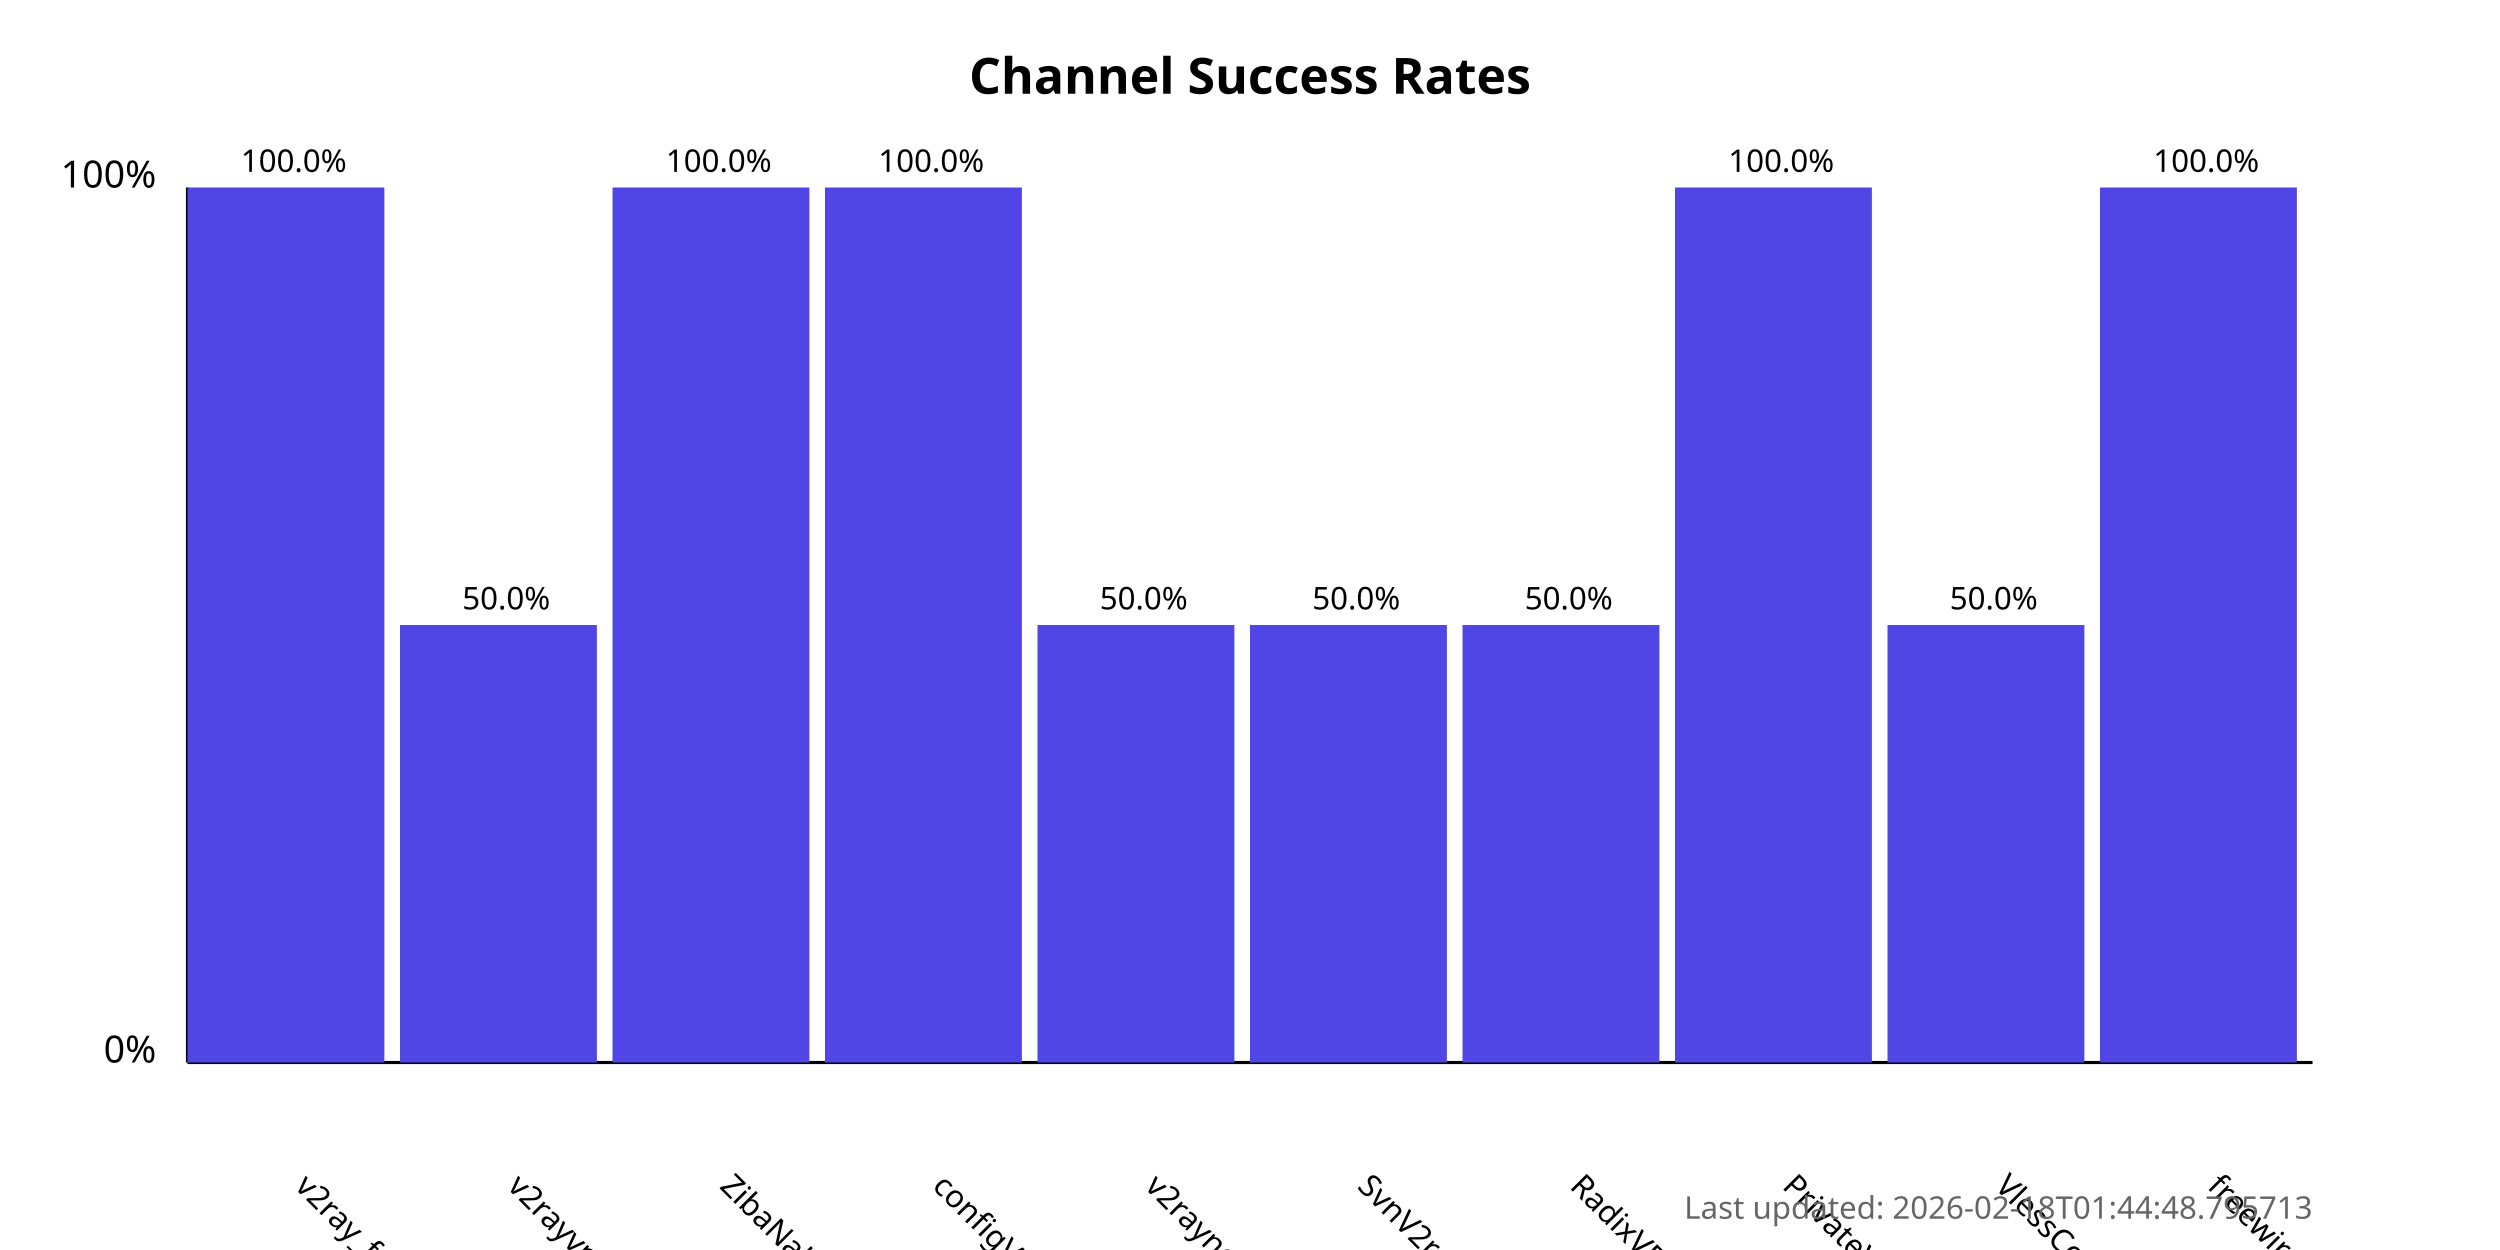
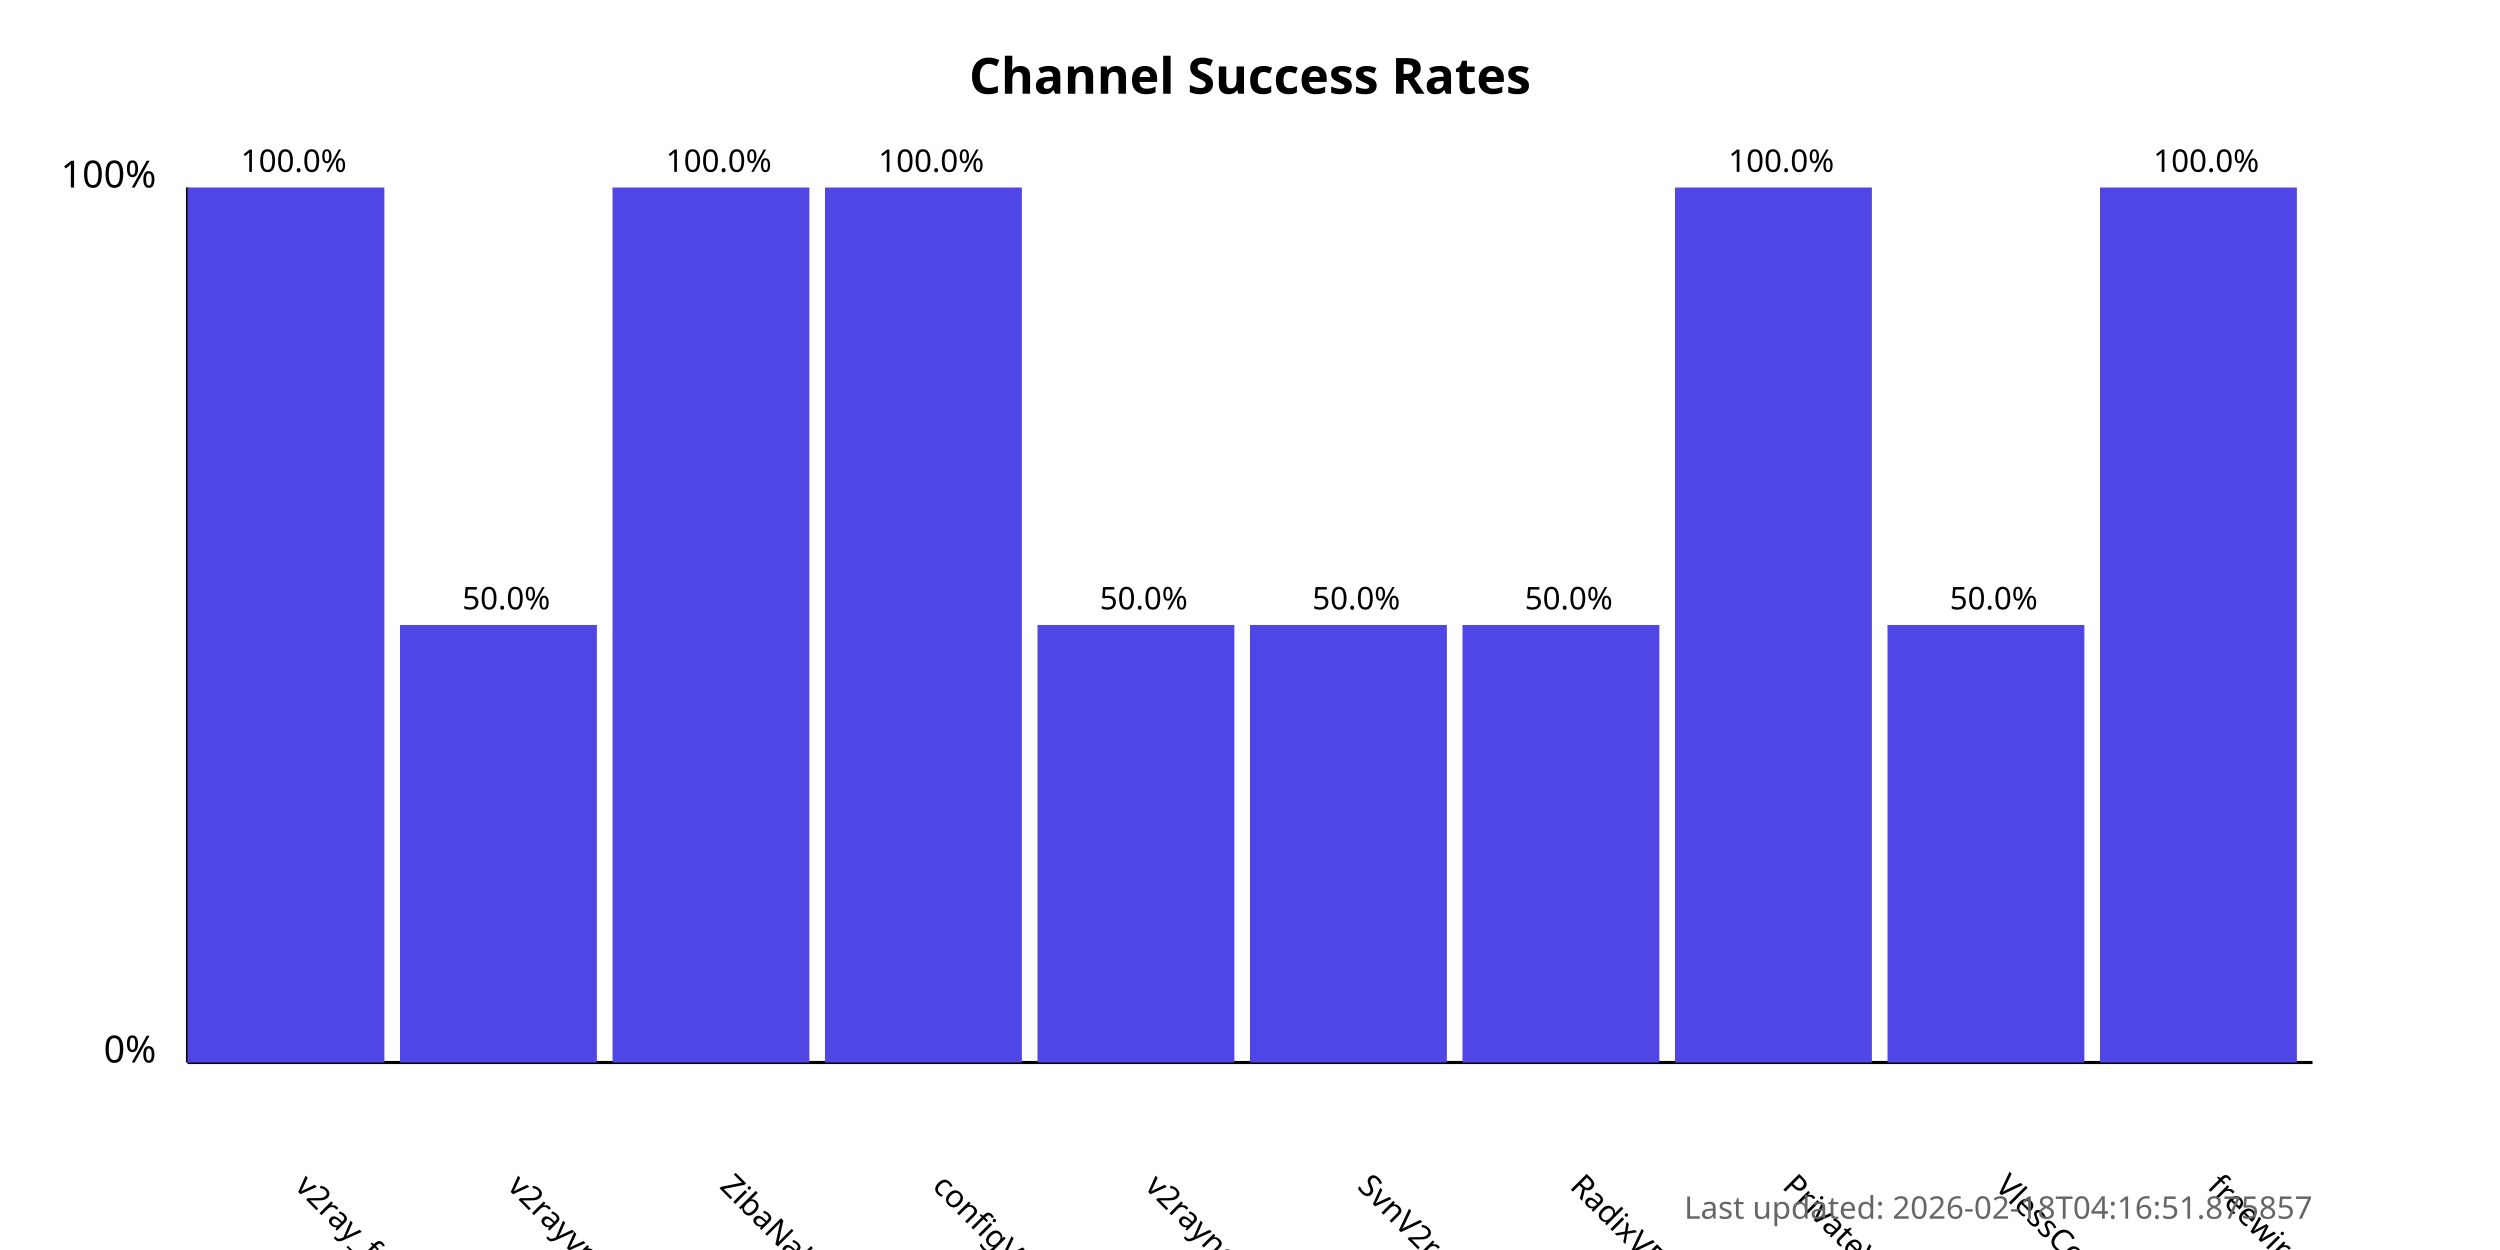
<svg xmlns="http://www.w3.org/2000/svg" width="800" height="400">
  <style>
            .chart-title { font: bold 16px sans-serif; }
            .axis-label { font: 12px sans-serif; }
            .tick-label { font: 10px sans-serif; }
            .bar { fill: #4f46e5; }
            .bar:hover { fill: #6366f1; }
            .timestamp { font: 10px sans-serif; fill: #666; }
        </style>
  <text x="400.0" y="30" text-anchor="middle" class="chart-title">
            Channel Success Rates
        </text>
  <line x1="60" y1="340" x2="60" y2="60" stroke="black" stroke-width="1" />
  <line x1="60" y1="340" x2="740" y2="340" stroke="black" stroke-width="1" />
  <text x="50" y="340" text-anchor="end" class="axis-label">0%</text>
  <text x="50" y="60" text-anchor="end" class="axis-label">100%</text>
  <g>
    <rect x="60" y="60.0" width="63.0" height="280.0" class="bar" />
    <text x="94.0" y="380" transform="rotate(45, 94.0, 380)" text-anchor="start" class="tick-label">
                v2ray_free_conf
            </text>
    <text x="94.0" y="55.0" text-anchor="middle" class="tick-label">
                100.0%
            </text>
  </g>
  <g>
    <rect x="128.0" y="200.0" width="63.0" height="140.0" class="bar" />
    <text x="162.0" y="380" transform="rotate(45, 162.0, 380)" text-anchor="start" class="tick-label">
                v2rayvpno
            </text>
    <text x="162.0" y="195.0" text-anchor="middle" class="tick-label">
                50.0%
            </text>
  </g>
  <g>
    <rect x="196.0" y="60.0" width="63.0" height="280.0" class="bar" />
    <text x="230.0" y="380" transform="rotate(45, 230.0, 380)" text-anchor="start" class="tick-label">
                ZibaNabz
            </text>
    <text x="230.0" y="55.0" text-anchor="middle" class="tick-label">
                100.0%
            </text>
  </g>
  <g>
    <rect x="264.0" y="60.0" width="63.0" height="280.0" class="bar" />
    <text x="298.0" y="380" transform="rotate(45, 298.0, 380)" text-anchor="start" class="tick-label">
                configV2rayForFree
            </text>
    <text x="298.0" y="55.0" text-anchor="middle" class="tick-label">
                100.0%
            </text>
  </g>
  <g>
    <rect x="332.0" y="200.0" width="63.0" height="140.0" class="bar" />
    <text x="366.0" y="380" transform="rotate(45, 366.0, 380)" text-anchor="start" class="tick-label">
                v2rayngvpn
            </text>
    <text x="366.0" y="195.0" text-anchor="middle" class="tick-label">
                50.0%
            </text>
  </g>
  <g>
    <rect x="400.0" y="200.0" width="63.0" height="140.0" class="bar" />
    <text x="434.0" y="380" transform="rotate(45, 434.0, 380)" text-anchor="start" class="tick-label">
                SvnV2ray
            </text>
    <text x="434.0" y="195.0" text-anchor="middle" class="tick-label">
                50.0%
            </text>
  </g>
  <g>
    <rect x="468.0" y="200.0" width="63.0" height="140.0" class="bar" />
    <text x="502.0" y="380" transform="rotate(45, 502.0, 380)" text-anchor="start" class="tick-label">
                RadixVPN
            </text>
    <text x="502.0" y="195.0" text-anchor="middle" class="tick-label">
                50.0%
            </text>
  </g>
  <g>
    <rect x="536.0" y="60.0" width="63.0" height="280.0" class="bar" />
    <text x="570.0" y="380" transform="rotate(45, 570.0, 380)" text-anchor="start" class="tick-label">
                PrivateVPNs
            </text>
    <text x="570.0" y="55.0" text-anchor="middle" class="tick-label">
                100.0%
            </text>
  </g>
  <g>
    <rect x="604.0" y="200.0" width="63.0" height="140.0" class="bar" />
    <text x="638.0" y="380" transform="rotate(45, 638.0, 380)" text-anchor="start" class="tick-label">
                VlessConfig
            </text>
    <text x="638.0" y="195.0" text-anchor="middle" class="tick-label">
                50.0%
            </text>
  </g>
  <g>
    <rect x="672.0" y="60.0" width="63.0" height="280.0" class="bar" />
    <text x="706.0" y="380" transform="rotate(45, 706.0, 380)" text-anchor="start" class="tick-label">
                freewireguard
            </text>
    <text x="706.0" y="55.0" text-anchor="middle" class="tick-label">
                100.0%
            </text>
  </g>
  <text x="740" y="390" text-anchor="end" class="timestamp">
-             Last updated: 2026-02-18T01:44:48.795713
+             Last updated: 2026-02-18T04:16:51.875857
        </text>
</svg>
